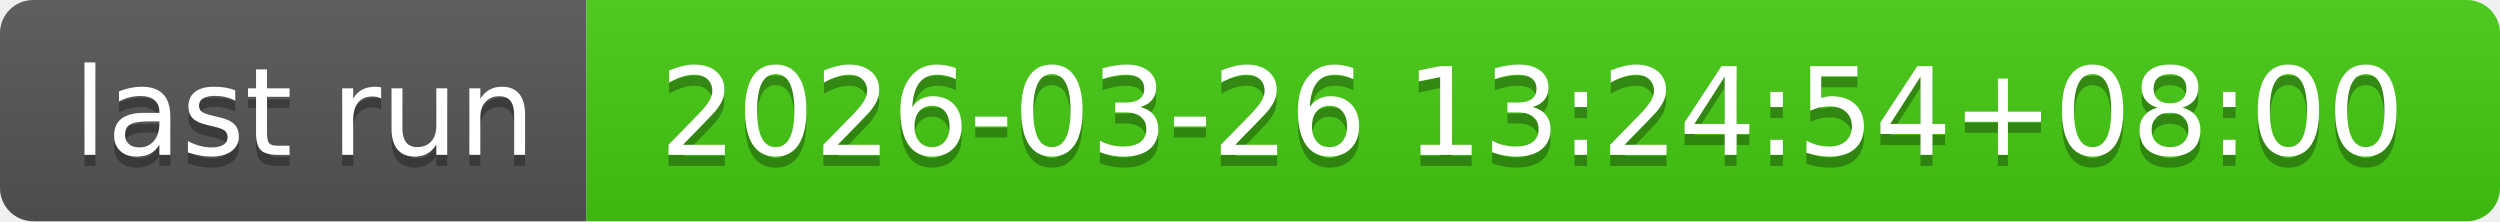
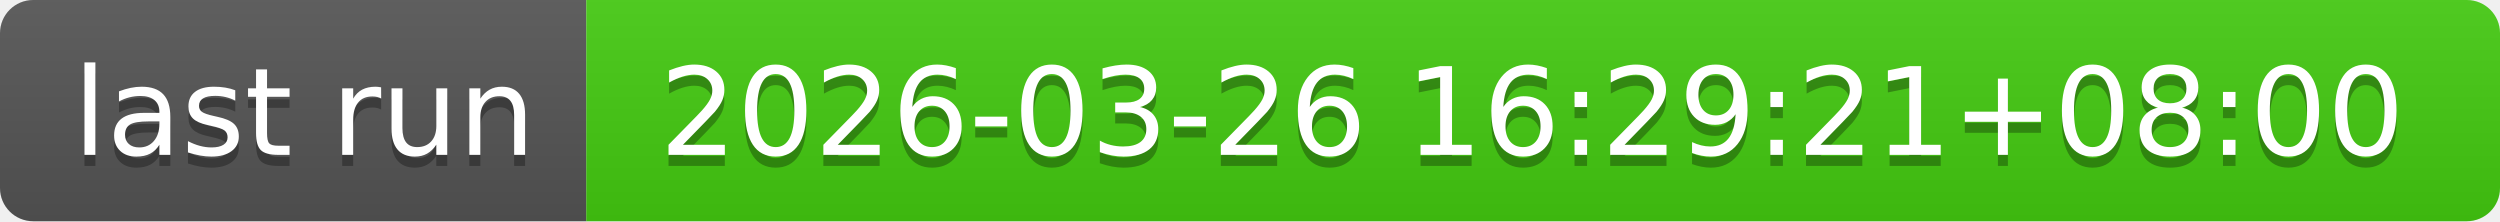
- <svg xmlns="http://www.w3.org/2000/svg" width="226" height="20" role="img" aria-label="last run: 2026-03-26 13:24:54+08:00">
+ <svg xmlns="http://www.w3.org/2000/svg" width="226" height="20" role="img" aria-label="last run: 2026-03-26 16:29:21+08:00">
  <linearGradient id="s" x2="0" y2="100%">
    <stop offset="0" stop-color="#bbb" stop-opacity=".1" />
    <stop offset="1" stop-opacity=".1" />
  </linearGradient>
  <clipPath id="r">
    <rect width="226" height="20" rx="3" fill="#fff" />
  </clipPath>
  <g clip-path="url(#r)">
    <rect width="53" height="20" fill="#555" />
    <rect x="53" width="173" height="20" fill="#4c1" />
    <rect width="226" height="20" fill="url(#s)" />
  </g>
  <g fill="#fff" text-anchor="middle" font-family="Verdana,Geneva,DejaVu Sans,sans-serif" text-rendering="geometricPrecision" font-size="110">
    <text aria-hidden="true" x="275" y="150" fill="#010101" fill-opacity=".3" transform="scale(.1)" textLength="430">last run</text>
    <text x="275" y="140" transform="scale(.1)" fill="#fff" textLength="430">last run</text>
-     <text aria-hidden="true" x="1385" y="150" fill="#010101" fill-opacity=".3" transform="scale(.1)" textLength="1630">2026-03-26 13:24:54+08:00</text>
-     <text x="1385" y="140" transform="scale(.1)" fill="#fff" textLength="1630">2026-03-26 13:24:54+08:00</text>
+     <text aria-hidden="true" x="1385" y="150" fill="#010101" fill-opacity=".3" transform="scale(.1)" textLength="1630">2026-03-26 16:29:21+08:00</text>
+     <text x="1385" y="140" transform="scale(.1)" fill="#fff" textLength="1630">2026-03-26 16:29:21+08:00</text>
  </g>
</svg>
